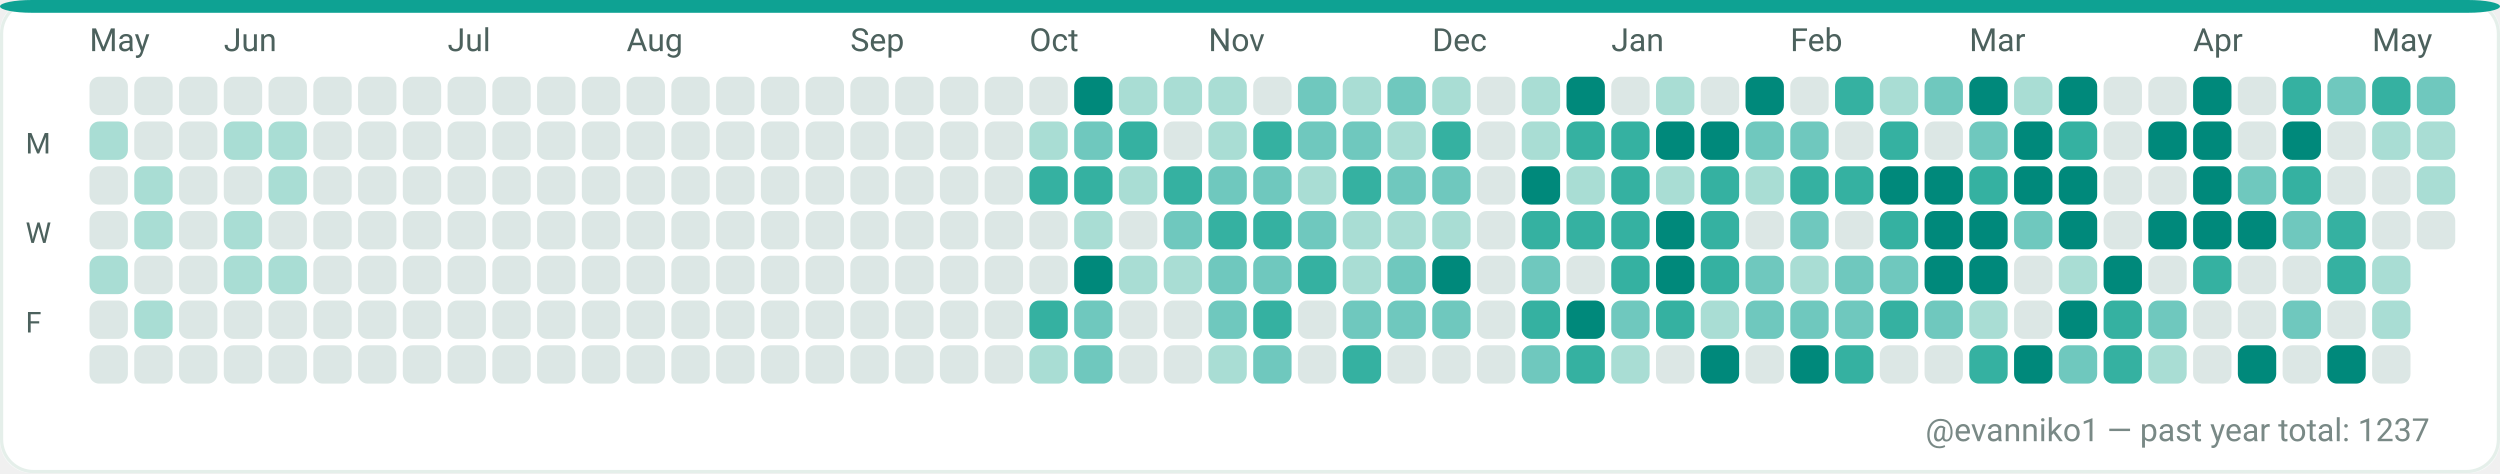
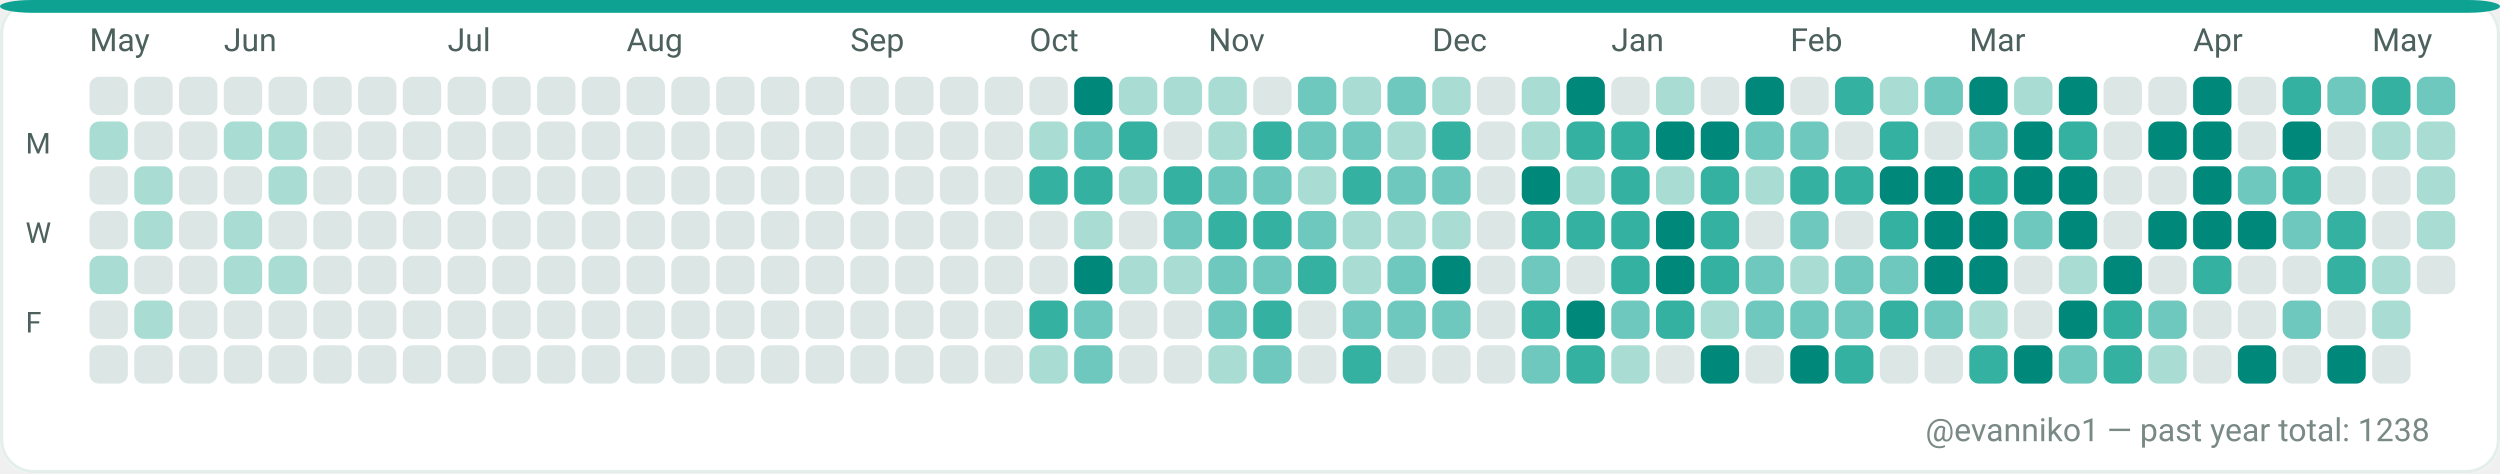
<svg xmlns="http://www.w3.org/2000/svg" width="782" height="148" viewBox="0 0 782 148" role="img" aria-label="GitHub contributions calendar for evanniko1">
  <rect x="0" y="0" width="782" height="148" rx="10" fill="#F7FAF9" />
  <rect x="0.5" y="0.5" width="781" height="147" rx="10" fill="#FFFFFF" stroke="#E5EFEA" stroke-width="1" />
  <rect x="0" y="0" width="782" height="4" rx="10" fill="#0EA293" />
  <text x="28" y="16" fill="#4C615D" font-family="ui-sans-serif, system-ui, -apple-system, Segoe UI, Roboto, Ubuntu, Cantarell, Noto Sans, Helvetica Neue, Arial" font-size="10" text-rendering="geometricPrecision">May</text>
  <text x="70" y="16" fill="#4C615D" font-family="ui-sans-serif, system-ui, -apple-system, Segoe UI, Roboto, Ubuntu, Cantarell, Noto Sans, Helvetica Neue, Arial" font-size="10" text-rendering="geometricPrecision">Jun</text>
  <text x="140" y="16" fill="#4C615D" font-family="ui-sans-serif, system-ui, -apple-system, Segoe UI, Roboto, Ubuntu, Cantarell, Noto Sans, Helvetica Neue, Arial" font-size="10" text-rendering="geometricPrecision">Jul</text>
  <text x="196" y="16" fill="#4C615D" font-family="ui-sans-serif, system-ui, -apple-system, Segoe UI, Roboto, Ubuntu, Cantarell, Noto Sans, Helvetica Neue, Arial" font-size="10" text-rendering="geometricPrecision">Aug</text>
  <text x="266" y="16" fill="#4C615D" font-family="ui-sans-serif, system-ui, -apple-system, Segoe UI, Roboto, Ubuntu, Cantarell, Noto Sans, Helvetica Neue, Arial" font-size="10" text-rendering="geometricPrecision">Sep</text>
  <text x="322" y="16" fill="#4C615D" font-family="ui-sans-serif, system-ui, -apple-system, Segoe UI, Roboto, Ubuntu, Cantarell, Noto Sans, Helvetica Neue, Arial" font-size="10" text-rendering="geometricPrecision">Oct</text>
  <text x="378" y="16" fill="#4C615D" font-family="ui-sans-serif, system-ui, -apple-system, Segoe UI, Roboto, Ubuntu, Cantarell, Noto Sans, Helvetica Neue, Arial" font-size="10" text-rendering="geometricPrecision">Nov</text>
  <text x="448" y="16" fill="#4C615D" font-family="ui-sans-serif, system-ui, -apple-system, Segoe UI, Roboto, Ubuntu, Cantarell, Noto Sans, Helvetica Neue, Arial" font-size="10" text-rendering="geometricPrecision">Dec</text>
  <text x="504" y="16" fill="#4C615D" font-family="ui-sans-serif, system-ui, -apple-system, Segoe UI, Roboto, Ubuntu, Cantarell, Noto Sans, Helvetica Neue, Arial" font-size="10" text-rendering="geometricPrecision">Jan</text>
  <text x="560" y="16" fill="#4C615D" font-family="ui-sans-serif, system-ui, -apple-system, Segoe UI, Roboto, Ubuntu, Cantarell, Noto Sans, Helvetica Neue, Arial" font-size="10" text-rendering="geometricPrecision">Feb</text>
  <text x="616" y="16" fill="#4C615D" font-family="ui-sans-serif, system-ui, -apple-system, Segoe UI, Roboto, Ubuntu, Cantarell, Noto Sans, Helvetica Neue, Arial" font-size="10" text-rendering="geometricPrecision">Mar</text>
  <text x="686" y="16" fill="#4C615D" font-family="ui-sans-serif, system-ui, -apple-system, Segoe UI, Roboto, Ubuntu, Cantarell, Noto Sans, Helvetica Neue, Arial" font-size="10" text-rendering="geometricPrecision">Apr</text>
  <text x="742" y="16" fill="#4C615D" font-family="ui-sans-serif, system-ui, -apple-system, Segoe UI, Roboto, Ubuntu, Cantarell, Noto Sans, Helvetica Neue, Arial" font-size="10" text-rendering="geometricPrecision">May</text>
  <text x="8" y="48" fill="#4C615D" font-family="ui-sans-serif, system-ui, -apple-system, Segoe UI, Roboto, Ubuntu, Cantarell, Noto Sans, Helvetica Neue, Arial" font-size="9" text-rendering="geometricPrecision">M</text>
  <text x="8" y="76" fill="#4C615D" font-family="ui-sans-serif, system-ui, -apple-system, Segoe UI, Roboto, Ubuntu, Cantarell, Noto Sans, Helvetica Neue, Arial" font-size="9" text-rendering="geometricPrecision">W</text>
  <text x="8" y="104" fill="#4C615D" font-family="ui-sans-serif, system-ui, -apple-system, Segoe UI, Roboto, Ubuntu, Cantarell, Noto Sans, Helvetica Neue, Arial" font-size="9" text-rendering="geometricPrecision">F</text>
  <g>
    <rect x="28" y="24" width="12" height="12" rx="3" fill="#DCE7E5" />
  </g>
  <g>
    <rect x="28" y="38" width="12" height="12" rx="3" fill="#A9DDD4" />
  </g>
  <g>
    <rect x="28" y="52" width="12" height="12" rx="3" fill="#DCE7E5" />
  </g>
  <g>
    <rect x="28" y="66" width="12" height="12" rx="3" fill="#DCE7E5" />
  </g>
  <g>
    <rect x="28" y="80" width="12" height="12" rx="3" fill="#A9DDD4" />
  </g>
  <g>
    <rect x="28" y="94" width="12" height="12" rx="3" fill="#DCE7E5" />
  </g>
  <g>
    <rect x="28" y="108" width="12" height="12" rx="3" fill="#DCE7E5" />
  </g>
  <g>
    <rect x="42" y="24" width="12" height="12" rx="3" fill="#DCE7E5" />
  </g>
  <g>
    <rect x="42" y="38" width="12" height="12" rx="3" fill="#DCE7E5" />
  </g>
  <g>
    <rect x="42" y="52" width="12" height="12" rx="3" fill="#A9DDD4" />
  </g>
  <g>
    <rect x="42" y="66" width="12" height="12" rx="3" fill="#A9DDD4" />
  </g>
  <g>
    <rect x="42" y="80" width="12" height="12" rx="3" fill="#DCE7E5" />
  </g>
  <g>
    <rect x="42" y="94" width="12" height="12" rx="3" fill="#A9DDD4" />
  </g>
  <g>
    <rect x="42" y="108" width="12" height="12" rx="3" fill="#DCE7E5" />
  </g>
  <g>
    <rect x="56" y="24" width="12" height="12" rx="3" fill="#DCE7E5" />
  </g>
  <g>
    <rect x="56" y="38" width="12" height="12" rx="3" fill="#DCE7E5" />
  </g>
  <g>
    <rect x="56" y="52" width="12" height="12" rx="3" fill="#DCE7E5" />
  </g>
  <g>
    <rect x="56" y="66" width="12" height="12" rx="3" fill="#DCE7E5" />
  </g>
  <g>
    <rect x="56" y="80" width="12" height="12" rx="3" fill="#DCE7E5" />
  </g>
  <g>
    <rect x="56" y="94" width="12" height="12" rx="3" fill="#DCE7E5" />
  </g>
  <g>
    <rect x="56" y="108" width="12" height="12" rx="3" fill="#DCE7E5" />
  </g>
  <g>
    <rect x="70" y="24" width="12" height="12" rx="3" fill="#DCE7E5" />
  </g>
  <g>
    <rect x="70" y="38" width="12" height="12" rx="3" fill="#A9DDD4" />
  </g>
  <g>
    <rect x="70" y="52" width="12" height="12" rx="3" fill="#DCE7E5" />
  </g>
  <g>
    <rect x="70" y="66" width="12" height="12" rx="3" fill="#A9DDD4" />
  </g>
  <g>
    <rect x="70" y="80" width="12" height="12" rx="3" fill="#A9DDD4" />
  </g>
  <g>
    <rect x="70" y="94" width="12" height="12" rx="3" fill="#DCE7E5" />
  </g>
  <g>
    <rect x="70" y="108" width="12" height="12" rx="3" fill="#DCE7E5" />
  </g>
  <g>
    <rect x="84" y="24" width="12" height="12" rx="3" fill="#DCE7E5" />
  </g>
  <g>
    <rect x="84" y="38" width="12" height="12" rx="3" fill="#A9DDD4" />
  </g>
  <g>
    <rect x="84" y="52" width="12" height="12" rx="3" fill="#A9DDD4" />
  </g>
  <g>
    <rect x="84" y="66" width="12" height="12" rx="3" fill="#DCE7E5" />
  </g>
  <g>
    <rect x="84" y="80" width="12" height="12" rx="3" fill="#A9DDD4" />
  </g>
  <g>
    <rect x="84" y="94" width="12" height="12" rx="3" fill="#DCE7E5" />
  </g>
  <g>
    <rect x="84" y="108" width="12" height="12" rx="3" fill="#DCE7E5" />
  </g>
  <g>
    <rect x="98" y="24" width="12" height="12" rx="3" fill="#DCE7E5" />
  </g>
  <g>
    <rect x="98" y="38" width="12" height="12" rx="3" fill="#DCE7E5" />
  </g>
  <g>
    <rect x="98" y="52" width="12" height="12" rx="3" fill="#DCE7E5" />
  </g>
  <g>
    <rect x="98" y="66" width="12" height="12" rx="3" fill="#DCE7E5" />
  </g>
  <g>
    <rect x="98" y="80" width="12" height="12" rx="3" fill="#DCE7E5" />
  </g>
  <g>
    <rect x="98" y="94" width="12" height="12" rx="3" fill="#DCE7E5" />
  </g>
  <g>
    <rect x="98" y="108" width="12" height="12" rx="3" fill="#DCE7E5" />
  </g>
  <g>
    <rect x="112" y="24" width="12" height="12" rx="3" fill="#DCE7E5" />
  </g>
  <g>
    <rect x="112" y="38" width="12" height="12" rx="3" fill="#DCE7E5" />
  </g>
  <g>
    <rect x="112" y="52" width="12" height="12" rx="3" fill="#DCE7E5" />
  </g>
  <g>
    <rect x="112" y="66" width="12" height="12" rx="3" fill="#DCE7E5" />
  </g>
  <g>
    <rect x="112" y="80" width="12" height="12" rx="3" fill="#DCE7E5" />
  </g>
  <g>
    <rect x="112" y="94" width="12" height="12" rx="3" fill="#DCE7E5" />
  </g>
  <g>
    <rect x="112" y="108" width="12" height="12" rx="3" fill="#DCE7E5" />
  </g>
  <g>
    <rect x="126" y="24" width="12" height="12" rx="3" fill="#DCE7E5" />
  </g>
  <g>
    <rect x="126" y="38" width="12" height="12" rx="3" fill="#DCE7E5" />
  </g>
  <g>
    <rect x="126" y="52" width="12" height="12" rx="3" fill="#DCE7E5" />
  </g>
  <g>
    <rect x="126" y="66" width="12" height="12" rx="3" fill="#DCE7E5" />
  </g>
  <g>
    <rect x="126" y="80" width="12" height="12" rx="3" fill="#DCE7E5" />
  </g>
  <g>
    <rect x="126" y="94" width="12" height="12" rx="3" fill="#DCE7E5" />
  </g>
  <g>
    <rect x="126" y="108" width="12" height="12" rx="3" fill="#DCE7E5" />
  </g>
  <g>
    <rect x="140" y="24" width="12" height="12" rx="3" fill="#DCE7E5" />
  </g>
  <g>
    <rect x="140" y="38" width="12" height="12" rx="3" fill="#DCE7E5" />
  </g>
  <g>
    <rect x="140" y="52" width="12" height="12" rx="3" fill="#DCE7E5" />
  </g>
  <g>
    <rect x="140" y="66" width="12" height="12" rx="3" fill="#DCE7E5" />
  </g>
  <g>
    <rect x="140" y="80" width="12" height="12" rx="3" fill="#DCE7E5" />
  </g>
  <g>
    <rect x="140" y="94" width="12" height="12" rx="3" fill="#DCE7E5" />
  </g>
  <g>
    <rect x="140" y="108" width="12" height="12" rx="3" fill="#DCE7E5" />
  </g>
  <g>
    <rect x="154" y="24" width="12" height="12" rx="3" fill="#DCE7E5" />
  </g>
  <g>
    <rect x="154" y="38" width="12" height="12" rx="3" fill="#DCE7E5" />
  </g>
  <g>
    <rect x="154" y="52" width="12" height="12" rx="3" fill="#DCE7E5" />
  </g>
  <g>
    <rect x="154" y="66" width="12" height="12" rx="3" fill="#DCE7E5" />
  </g>
  <g>
    <rect x="154" y="80" width="12" height="12" rx="3" fill="#DCE7E5" />
  </g>
  <g>
    <rect x="154" y="94" width="12" height="12" rx="3" fill="#DCE7E5" />
  </g>
  <g>
    <rect x="154" y="108" width="12" height="12" rx="3" fill="#DCE7E5" />
  </g>
  <g>
    <rect x="168" y="24" width="12" height="12" rx="3" fill="#DCE7E5" />
  </g>
  <g>
    <rect x="168" y="38" width="12" height="12" rx="3" fill="#DCE7E5" />
  </g>
  <g>
    <rect x="168" y="52" width="12" height="12" rx="3" fill="#DCE7E5" />
  </g>
  <g>
    <rect x="168" y="66" width="12" height="12" rx="3" fill="#DCE7E5" />
  </g>
  <g>
    <rect x="168" y="80" width="12" height="12" rx="3" fill="#DCE7E5" />
  </g>
  <g>
    <rect x="168" y="94" width="12" height="12" rx="3" fill="#DCE7E5" />
  </g>
  <g>
    <rect x="168" y="108" width="12" height="12" rx="3" fill="#DCE7E5" />
  </g>
  <g>
    <rect x="182" y="24" width="12" height="12" rx="3" fill="#DCE7E5" />
  </g>
  <g>
    <rect x="182" y="38" width="12" height="12" rx="3" fill="#DCE7E5" />
  </g>
  <g>
    <rect x="182" y="52" width="12" height="12" rx="3" fill="#DCE7E5" />
  </g>
  <g>
    <rect x="182" y="66" width="12" height="12" rx="3" fill="#DCE7E5" />
  </g>
  <g>
    <rect x="182" y="80" width="12" height="12" rx="3" fill="#DCE7E5" />
  </g>
  <g>
    <rect x="182" y="94" width="12" height="12" rx="3" fill="#DCE7E5" />
  </g>
  <g>
    <rect x="182" y="108" width="12" height="12" rx="3" fill="#DCE7E5" />
  </g>
  <g>
    <rect x="196" y="24" width="12" height="12" rx="3" fill="#DCE7E5" />
  </g>
  <g>
    <rect x="196" y="38" width="12" height="12" rx="3" fill="#DCE7E5" />
  </g>
  <g>
    <rect x="196" y="52" width="12" height="12" rx="3" fill="#DCE7E5" />
  </g>
  <g>
    <rect x="196" y="66" width="12" height="12" rx="3" fill="#DCE7E5" />
  </g>
  <g>
    <rect x="196" y="80" width="12" height="12" rx="3" fill="#DCE7E5" />
  </g>
  <g>
    <rect x="196" y="94" width="12" height="12" rx="3" fill="#DCE7E5" />
  </g>
  <g>
    <rect x="196" y="108" width="12" height="12" rx="3" fill="#DCE7E5" />
  </g>
  <g>
    <rect x="210" y="24" width="12" height="12" rx="3" fill="#DCE7E5" />
  </g>
  <g>
    <rect x="210" y="38" width="12" height="12" rx="3" fill="#DCE7E5" />
  </g>
  <g>
    <rect x="210" y="52" width="12" height="12" rx="3" fill="#DCE7E5" />
  </g>
  <g>
    <rect x="210" y="66" width="12" height="12" rx="3" fill="#DCE7E5" />
  </g>
  <g>
    <rect x="210" y="80" width="12" height="12" rx="3" fill="#DCE7E5" />
  </g>
  <g>
    <rect x="210" y="94" width="12" height="12" rx="3" fill="#DCE7E5" />
  </g>
  <g>
    <rect x="210" y="108" width="12" height="12" rx="3" fill="#DCE7E5" />
  </g>
  <g>
    <rect x="224" y="24" width="12" height="12" rx="3" fill="#DCE7E5" />
  </g>
  <g>
    <rect x="224" y="38" width="12" height="12" rx="3" fill="#DCE7E5" />
  </g>
  <g>
    <rect x="224" y="52" width="12" height="12" rx="3" fill="#DCE7E5" />
  </g>
  <g>
    <rect x="224" y="66" width="12" height="12" rx="3" fill="#DCE7E5" />
  </g>
  <g>
    <rect x="224" y="80" width="12" height="12" rx="3" fill="#DCE7E5" />
  </g>
  <g>
    <rect x="224" y="94" width="12" height="12" rx="3" fill="#DCE7E5" />
  </g>
  <g>
    <rect x="224" y="108" width="12" height="12" rx="3" fill="#DCE7E5" />
  </g>
  <g>
    <rect x="238" y="24" width="12" height="12" rx="3" fill="#DCE7E5" />
  </g>
  <g>
    <rect x="238" y="38" width="12" height="12" rx="3" fill="#DCE7E5" />
  </g>
  <g>
    <rect x="238" y="52" width="12" height="12" rx="3" fill="#DCE7E5" />
  </g>
  <g>
    <rect x="238" y="66" width="12" height="12" rx="3" fill="#DCE7E5" />
  </g>
  <g>
    <rect x="238" y="80" width="12" height="12" rx="3" fill="#DCE7E5" />
  </g>
  <g>
    <rect x="238" y="94" width="12" height="12" rx="3" fill="#DCE7E5" />
  </g>
  <g>
    <rect x="238" y="108" width="12" height="12" rx="3" fill="#DCE7E5" />
  </g>
  <g>
    <rect x="252" y="24" width="12" height="12" rx="3" fill="#DCE7E5" />
  </g>
  <g>
    <rect x="252" y="38" width="12" height="12" rx="3" fill="#DCE7E5" />
  </g>
  <g>
    <rect x="252" y="52" width="12" height="12" rx="3" fill="#DCE7E5" />
  </g>
  <g>
    <rect x="252" y="66" width="12" height="12" rx="3" fill="#DCE7E5" />
  </g>
  <g>
    <rect x="252" y="80" width="12" height="12" rx="3" fill="#DCE7E5" />
  </g>
  <g>
    <rect x="252" y="94" width="12" height="12" rx="3" fill="#DCE7E5" />
  </g>
  <g>
    <rect x="252" y="108" width="12" height="12" rx="3" fill="#DCE7E5" />
  </g>
  <g>
    <rect x="266" y="24" width="12" height="12" rx="3" fill="#DCE7E5" />
  </g>
  <g>
    <rect x="266" y="38" width="12" height="12" rx="3" fill="#DCE7E5" />
  </g>
  <g>
    <rect x="266" y="52" width="12" height="12" rx="3" fill="#DCE7E5" />
  </g>
  <g>
    <rect x="266" y="66" width="12" height="12" rx="3" fill="#DCE7E5" />
  </g>
  <g>
    <rect x="266" y="80" width="12" height="12" rx="3" fill="#DCE7E5" />
  </g>
  <g>
    <rect x="266" y="94" width="12" height="12" rx="3" fill="#DCE7E5" />
  </g>
  <g>
    <rect x="266" y="108" width="12" height="12" rx="3" fill="#DCE7E5" />
  </g>
  <g>
    <rect x="280" y="24" width="12" height="12" rx="3" fill="#DCE7E5" />
  </g>
  <g>
    <rect x="280" y="38" width="12" height="12" rx="3" fill="#DCE7E5" />
  </g>
  <g>
    <rect x="280" y="52" width="12" height="12" rx="3" fill="#DCE7E5" />
  </g>
  <g>
    <rect x="280" y="66" width="12" height="12" rx="3" fill="#DCE7E5" />
  </g>
  <g>
    <rect x="280" y="80" width="12" height="12" rx="3" fill="#DCE7E5" />
  </g>
  <g>
    <rect x="280" y="94" width="12" height="12" rx="3" fill="#DCE7E5" />
  </g>
  <g>
    <rect x="280" y="108" width="12" height="12" rx="3" fill="#DCE7E5" />
  </g>
  <g>
    <rect x="294" y="24" width="12" height="12" rx="3" fill="#DCE7E5" />
  </g>
  <g>
    <rect x="294" y="38" width="12" height="12" rx="3" fill="#DCE7E5" />
  </g>
  <g>
    <rect x="294" y="52" width="12" height="12" rx="3" fill="#DCE7E5" />
  </g>
  <g>
    <rect x="294" y="66" width="12" height="12" rx="3" fill="#DCE7E5" />
  </g>
  <g>
    <rect x="294" y="80" width="12" height="12" rx="3" fill="#DCE7E5" />
  </g>
  <g>
    <rect x="294" y="94" width="12" height="12" rx="3" fill="#DCE7E5" />
  </g>
  <g>
    <rect x="294" y="108" width="12" height="12" rx="3" fill="#DCE7E5" />
  </g>
  <g>
    <rect x="308" y="24" width="12" height="12" rx="3" fill="#DCE7E5" />
  </g>
  <g>
    <rect x="308" y="38" width="12" height="12" rx="3" fill="#DCE7E5" />
  </g>
  <g>
    <rect x="308" y="52" width="12" height="12" rx="3" fill="#DCE7E5" />
  </g>
  <g>
    <rect x="308" y="66" width="12" height="12" rx="3" fill="#DCE7E5" />
  </g>
  <g>
    <rect x="308" y="80" width="12" height="12" rx="3" fill="#DCE7E5" />
  </g>
  <g>
    <rect x="308" y="94" width="12" height="12" rx="3" fill="#DCE7E5" />
  </g>
  <g>
    <rect x="308" y="108" width="12" height="12" rx="3" fill="#DCE7E5" />
  </g>
  <g>
    <rect x="322" y="24" width="12" height="12" rx="3" fill="#DCE7E5" />
  </g>
  <g>
    <rect x="322" y="38" width="12" height="12" rx="3" fill="#A9DDD4" />
  </g>
  <g>
    <rect x="322" y="52" width="12" height="12" rx="3" fill="#35B1A1" />
  </g>
  <g>
    <rect x="322" y="66" width="12" height="12" rx="3" fill="#DCE7E5" />
  </g>
  <g>
    <rect x="322" y="80" width="12" height="12" rx="3" fill="#DCE7E5" />
  </g>
  <g>
    <rect x="322" y="94" width="12" height="12" rx="3" fill="#35B1A1" />
  </g>
  <g>
    <rect x="322" y="108" width="12" height="12" rx="3" fill="#A9DDD4" />
  </g>
  <g>
    <rect x="336" y="24" width="12" height="12" rx="3" fill="#00897B" />
  </g>
  <g>
    <rect x="336" y="38" width="12" height="12" rx="3" fill="#6FC8BE" />
  </g>
  <g>
    <rect x="336" y="52" width="12" height="12" rx="3" fill="#35B1A1" />
  </g>
  <g>
    <rect x="336" y="66" width="12" height="12" rx="3" fill="#A9DDD4" />
  </g>
  <g>
    <rect x="336" y="80" width="12" height="12" rx="3" fill="#00897B" />
  </g>
  <g>
    <rect x="336" y="94" width="12" height="12" rx="3" fill="#6FC8BE" />
  </g>
  <g>
    <rect x="336" y="108" width="12" height="12" rx="3" fill="#6FC8BE" />
  </g>
  <g>
    <rect x="350" y="24" width="12" height="12" rx="3" fill="#A9DDD4" />
  </g>
  <g>
    <rect x="350" y="38" width="12" height="12" rx="3" fill="#35B1A1" />
  </g>
  <g>
    <rect x="350" y="52" width="12" height="12" rx="3" fill="#A9DDD4" />
  </g>
  <g>
    <rect x="350" y="66" width="12" height="12" rx="3" fill="#DCE7E5" />
  </g>
  <g>
    <rect x="350" y="80" width="12" height="12" rx="3" fill="#A9DDD4" />
  </g>
  <g>
    <rect x="350" y="94" width="12" height="12" rx="3" fill="#DCE7E5" />
  </g>
  <g>
    <rect x="350" y="108" width="12" height="12" rx="3" fill="#DCE7E5" />
  </g>
  <g>
    <rect x="364" y="24" width="12" height="12" rx="3" fill="#A9DDD4" />
  </g>
  <g>
    <rect x="364" y="38" width="12" height="12" rx="3" fill="#DCE7E5" />
  </g>
  <g>
    <rect x="364" y="52" width="12" height="12" rx="3" fill="#35B1A1" />
  </g>
  <g>
    <rect x="364" y="66" width="12" height="12" rx="3" fill="#6FC8BE" />
  </g>
  <g>
    <rect x="364" y="80" width="12" height="12" rx="3" fill="#A9DDD4" />
  </g>
  <g>
    <rect x="364" y="94" width="12" height="12" rx="3" fill="#DCE7E5" />
  </g>
  <g>
    <rect x="364" y="108" width="12" height="12" rx="3" fill="#DCE7E5" />
  </g>
  <g>
    <rect x="378" y="24" width="12" height="12" rx="3" fill="#A9DDD4" />
  </g>
  <g>
    <rect x="378" y="38" width="12" height="12" rx="3" fill="#A9DDD4" />
  </g>
  <g>
    <rect x="378" y="52" width="12" height="12" rx="3" fill="#6FC8BE" />
  </g>
  <g>
    <rect x="378" y="66" width="12" height="12" rx="3" fill="#35B1A1" />
  </g>
  <g>
    <rect x="378" y="80" width="12" height="12" rx="3" fill="#6FC8BE" />
  </g>
  <g>
    <rect x="378" y="94" width="12" height="12" rx="3" fill="#6FC8BE" />
  </g>
  <g>
    <rect x="378" y="108" width="12" height="12" rx="3" fill="#A9DDD4" />
  </g>
  <g>
    <rect x="392" y="24" width="12" height="12" rx="3" fill="#DCE7E5" />
  </g>
  <g>
    <rect x="392" y="38" width="12" height="12" rx="3" fill="#35B1A1" />
  </g>
  <g>
    <rect x="392" y="52" width="12" height="12" rx="3" fill="#6FC8BE" />
  </g>
  <g>
    <rect x="392" y="66" width="12" height="12" rx="3" fill="#35B1A1" />
  </g>
  <g>
    <rect x="392" y="80" width="12" height="12" rx="3" fill="#6FC8BE" />
  </g>
  <g>
    <rect x="392" y="94" width="12" height="12" rx="3" fill="#35B1A1" />
  </g>
  <g>
    <rect x="392" y="108" width="12" height="12" rx="3" fill="#6FC8BE" />
  </g>
  <g>
    <rect x="406" y="24" width="12" height="12" rx="3" fill="#6FC8BE" />
  </g>
  <g>
    <rect x="406" y="38" width="12" height="12" rx="3" fill="#6FC8BE" />
  </g>
  <g>
    <rect x="406" y="52" width="12" height="12" rx="3" fill="#A9DDD4" />
  </g>
  <g>
    <rect x="406" y="66" width="12" height="12" rx="3" fill="#6FC8BE" />
  </g>
  <g>
    <rect x="406" y="80" width="12" height="12" rx="3" fill="#35B1A1" />
  </g>
  <g>
    <rect x="406" y="94" width="12" height="12" rx="3" fill="#DCE7E5" />
  </g>
  <g>
    <rect x="406" y="108" width="12" height="12" rx="3" fill="#DCE7E5" />
  </g>
  <g>
    <rect x="420" y="24" width="12" height="12" rx="3" fill="#A9DDD4" />
  </g>
  <g>
    <rect x="420" y="38" width="12" height="12" rx="3" fill="#6FC8BE" />
  </g>
  <g>
    <rect x="420" y="52" width="12" height="12" rx="3" fill="#35B1A1" />
  </g>
  <g>
    <rect x="420" y="66" width="12" height="12" rx="3" fill="#A9DDD4" />
  </g>
  <g>
    <rect x="420" y="80" width="12" height="12" rx="3" fill="#A9DDD4" />
  </g>
  <g>
    <rect x="420" y="94" width="12" height="12" rx="3" fill="#6FC8BE" />
  </g>
  <g>
    <rect x="420" y="108" width="12" height="12" rx="3" fill="#35B1A1" />
  </g>
  <g>
    <rect x="434" y="24" width="12" height="12" rx="3" fill="#6FC8BE" />
  </g>
  <g>
    <rect x="434" y="38" width="12" height="12" rx="3" fill="#A9DDD4" />
  </g>
  <g>
    <rect x="434" y="52" width="12" height="12" rx="3" fill="#6FC8BE" />
  </g>
  <g>
    <rect x="434" y="66" width="12" height="12" rx="3" fill="#A9DDD4" />
  </g>
  <g>
    <rect x="434" y="80" width="12" height="12" rx="3" fill="#6FC8BE" />
  </g>
  <g>
    <rect x="434" y="94" width="12" height="12" rx="3" fill="#6FC8BE" />
  </g>
  <g>
    <rect x="434" y="108" width="12" height="12" rx="3" fill="#DCE7E5" />
  </g>
  <g>
    <rect x="448" y="24" width="12" height="12" rx="3" fill="#A9DDD4" />
  </g>
  <g>
    <rect x="448" y="38" width="12" height="12" rx="3" fill="#35B1A1" />
  </g>
  <g>
    <rect x="448" y="52" width="12" height="12" rx="3" fill="#6FC8BE" />
  </g>
  <g>
    <rect x="448" y="66" width="12" height="12" rx="3" fill="#A9DDD4" />
  </g>
  <g>
    <rect x="448" y="80" width="12" height="12" rx="3" fill="#00897B" />
  </g>
  <g>
    <rect x="448" y="94" width="12" height="12" rx="3" fill="#6FC8BE" />
  </g>
  <g>
    <rect x="448" y="108" width="12" height="12" rx="3" fill="#DCE7E5" />
  </g>
  <g>
    <rect x="462" y="24" width="12" height="12" rx="3" fill="#DCE7E5" />
  </g>
  <g>
    <rect x="462" y="38" width="12" height="12" rx="3" fill="#DCE7E5" />
  </g>
  <g>
    <rect x="462" y="52" width="12" height="12" rx="3" fill="#DCE7E5" />
  </g>
  <g>
    <rect x="462" y="66" width="12" height="12" rx="3" fill="#DCE7E5" />
  </g>
  <g>
    <rect x="462" y="80" width="12" height="12" rx="3" fill="#DCE7E5" />
  </g>
  <g>
    <rect x="462" y="94" width="12" height="12" rx="3" fill="#DCE7E5" />
  </g>
  <g>
    <rect x="462" y="108" width="12" height="12" rx="3" fill="#DCE7E5" />
  </g>
  <g>
    <rect x="476" y="24" width="12" height="12" rx="3" fill="#A9DDD4" />
  </g>
  <g>
    <rect x="476" y="38" width="12" height="12" rx="3" fill="#A9DDD4" />
  </g>
  <g>
    <rect x="476" y="52" width="12" height="12" rx="3" fill="#00897B" />
  </g>
  <g>
    <rect x="476" y="66" width="12" height="12" rx="3" fill="#35B1A1" />
  </g>
  <g>
    <rect x="476" y="80" width="12" height="12" rx="3" fill="#6FC8BE" />
  </g>
  <g>
    <rect x="476" y="94" width="12" height="12" rx="3" fill="#35B1A1" />
  </g>
  <g>
    <rect x="476" y="108" width="12" height="12" rx="3" fill="#6FC8BE" />
  </g>
  <g>
    <rect x="490" y="24" width="12" height="12" rx="3" fill="#00897B" />
  </g>
  <g>
    <rect x="490" y="38" width="12" height="12" rx="3" fill="#35B1A1" />
  </g>
  <g>
    <rect x="490" y="52" width="12" height="12" rx="3" fill="#A9DDD4" />
  </g>
  <g>
    <rect x="490" y="66" width="12" height="12" rx="3" fill="#35B1A1" />
  </g>
  <g>
    <rect x="490" y="80" width="12" height="12" rx="3" fill="#DCE7E5" />
  </g>
  <g>
    <rect x="490" y="94" width="12" height="12" rx="3" fill="#00897B" />
  </g>
  <g>
    <rect x="490" y="108" width="12" height="12" rx="3" fill="#35B1A1" />
  </g>
  <g>
    <rect x="504" y="24" width="12" height="12" rx="3" fill="#DCE7E5" />
  </g>
  <g>
    <rect x="504" y="38" width="12" height="12" rx="3" fill="#35B1A1" />
  </g>
  <g>
    <rect x="504" y="52" width="12" height="12" rx="3" fill="#35B1A1" />
  </g>
  <g>
    <rect x="504" y="66" width="12" height="12" rx="3" fill="#35B1A1" />
  </g>
  <g>
    <rect x="504" y="80" width="12" height="12" rx="3" fill="#35B1A1" />
  </g>
  <g>
    <rect x="504" y="94" width="12" height="12" rx="3" fill="#6FC8BE" />
  </g>
  <g>
    <rect x="504" y="108" width="12" height="12" rx="3" fill="#A9DDD4" />
  </g>
  <g>
    <rect x="518" y="24" width="12" height="12" rx="3" fill="#A9DDD4" />
  </g>
  <g>
    <rect x="518" y="38" width="12" height="12" rx="3" fill="#00897B" />
  </g>
  <g>
    <rect x="518" y="52" width="12" height="12" rx="3" fill="#A9DDD4" />
  </g>
  <g>
    <rect x="518" y="66" width="12" height="12" rx="3" fill="#00897B" />
  </g>
  <g>
    <rect x="518" y="80" width="12" height="12" rx="3" fill="#00897B" />
  </g>
  <g>
    <rect x="518" y="94" width="12" height="12" rx="3" fill="#35B1A1" />
  </g>
  <g>
    <rect x="518" y="108" width="12" height="12" rx="3" fill="#DCE7E5" />
  </g>
  <g>
    <rect x="532" y="24" width="12" height="12" rx="3" fill="#DCE7E5" />
  </g>
  <g>
    <rect x="532" y="38" width="12" height="12" rx="3" fill="#00897B" />
  </g>
  <g>
    <rect x="532" y="52" width="12" height="12" rx="3" fill="#35B1A1" />
  </g>
  <g>
    <rect x="532" y="66" width="12" height="12" rx="3" fill="#35B1A1" />
  </g>
  <g>
    <rect x="532" y="80" width="12" height="12" rx="3" fill="#35B1A1" />
  </g>
  <g>
    <rect x="532" y="94" width="12" height="12" rx="3" fill="#A9DDD4" />
  </g>
  <g>
    <rect x="532" y="108" width="12" height="12" rx="3" fill="#00897B" />
  </g>
  <g>
    <rect x="546" y="24" width="12" height="12" rx="3" fill="#00897B" />
  </g>
  <g>
    <rect x="546" y="38" width="12" height="12" rx="3" fill="#6FC8BE" />
  </g>
  <g>
    <rect x="546" y="52" width="12" height="12" rx="3" fill="#A9DDD4" />
  </g>
  <g>
    <rect x="546" y="66" width="12" height="12" rx="3" fill="#DCE7E5" />
  </g>
  <g>
    <rect x="546" y="80" width="12" height="12" rx="3" fill="#6FC8BE" />
  </g>
  <g>
    <rect x="546" y="94" width="12" height="12" rx="3" fill="#6FC8BE" />
  </g>
  <g>
    <rect x="546" y="108" width="12" height="12" rx="3" fill="#DCE7E5" />
  </g>
  <g>
    <rect x="560" y="24" width="12" height="12" rx="3" fill="#DCE7E5" />
  </g>
  <g>
    <rect x="560" y="38" width="12" height="12" rx="3" fill="#6FC8BE" />
  </g>
  <g>
    <rect x="560" y="52" width="12" height="12" rx="3" fill="#35B1A1" />
  </g>
  <g>
    <rect x="560" y="66" width="12" height="12" rx="3" fill="#6FC8BE" />
  </g>
  <g>
    <rect x="560" y="80" width="12" height="12" rx="3" fill="#A9DDD4" />
  </g>
  <g>
    <rect x="560" y="94" width="12" height="12" rx="3" fill="#6FC8BE" />
  </g>
  <g>
    <rect x="560" y="108" width="12" height="12" rx="3" fill="#00897B" />
  </g>
  <g>
    <rect x="574" y="24" width="12" height="12" rx="3" fill="#35B1A1" />
  </g>
  <g>
    <rect x="574" y="38" width="12" height="12" rx="3" fill="#DCE7E5" />
  </g>
  <g>
    <rect x="574" y="52" width="12" height="12" rx="3" fill="#35B1A1" />
  </g>
  <g>
    <rect x="574" y="66" width="12" height="12" rx="3" fill="#DCE7E5" />
  </g>
  <g>
    <rect x="574" y="80" width="12" height="12" rx="3" fill="#6FC8BE" />
  </g>
  <g>
    <rect x="574" y="94" width="12" height="12" rx="3" fill="#6FC8BE" />
  </g>
  <g>
    <rect x="574" y="108" width="12" height="12" rx="3" fill="#35B1A1" />
  </g>
  <g>
    <rect x="588" y="24" width="12" height="12" rx="3" fill="#A9DDD4" />
  </g>
  <g>
    <rect x="588" y="38" width="12" height="12" rx="3" fill="#35B1A1" />
  </g>
  <g>
    <rect x="588" y="52" width="12" height="12" rx="3" fill="#00897B" />
  </g>
  <g>
    <rect x="588" y="66" width="12" height="12" rx="3" fill="#35B1A1" />
  </g>
  <g>
    <rect x="588" y="80" width="12" height="12" rx="3" fill="#6FC8BE" />
  </g>
  <g>
    <rect x="588" y="94" width="12" height="12" rx="3" fill="#35B1A1" />
  </g>
  <g>
    <rect x="588" y="108" width="12" height="12" rx="3" fill="#DCE7E5" />
  </g>
  <g>
    <rect x="602" y="24" width="12" height="12" rx="3" fill="#6FC8BE" />
  </g>
  <g>
    <rect x="602" y="38" width="12" height="12" rx="3" fill="#DCE7E5" />
  </g>
  <g>
    <rect x="602" y="52" width="12" height="12" rx="3" fill="#00897B" />
  </g>
  <g>
    <rect x="602" y="66" width="12" height="12" rx="3" fill="#00897B" />
  </g>
  <g>
    <rect x="602" y="80" width="12" height="12" rx="3" fill="#00897B" />
  </g>
  <g>
    <rect x="602" y="94" width="12" height="12" rx="3" fill="#6FC8BE" />
  </g>
  <g>
    <rect x="602" y="108" width="12" height="12" rx="3" fill="#DCE7E5" />
  </g>
  <g>
    <rect x="616" y="24" width="12" height="12" rx="3" fill="#00897B" />
  </g>
  <g>
    <rect x="616" y="38" width="12" height="12" rx="3" fill="#6FC8BE" />
  </g>
  <g>
    <rect x="616" y="52" width="12" height="12" rx="3" fill="#35B1A1" />
  </g>
  <g>
    <rect x="616" y="66" width="12" height="12" rx="3" fill="#00897B" />
  </g>
  <g>
    <rect x="616" y="80" width="12" height="12" rx="3" fill="#00897B" />
  </g>
  <g>
    <rect x="616" y="94" width="12" height="12" rx="3" fill="#A9DDD4" />
  </g>
  <g>
    <rect x="616" y="108" width="12" height="12" rx="3" fill="#35B1A1" />
  </g>
  <g>
    <rect x="630" y="24" width="12" height="12" rx="3" fill="#A9DDD4" />
  </g>
  <g>
    <rect x="630" y="38" width="12" height="12" rx="3" fill="#00897B" />
  </g>
  <g>
    <rect x="630" y="52" width="12" height="12" rx="3" fill="#00897B" />
  </g>
  <g>
    <rect x="630" y="66" width="12" height="12" rx="3" fill="#6FC8BE" />
  </g>
  <g>
    <rect x="630" y="80" width="12" height="12" rx="3" fill="#DCE7E5" />
  </g>
  <g>
    <rect x="630" y="94" width="12" height="12" rx="3" fill="#DCE7E5" />
  </g>
  <g>
    <rect x="630" y="108" width="12" height="12" rx="3" fill="#00897B" />
  </g>
  <g>
    <rect x="644" y="24" width="12" height="12" rx="3" fill="#00897B" />
  </g>
  <g>
    <rect x="644" y="38" width="12" height="12" rx="3" fill="#35B1A1" />
  </g>
  <g>
    <rect x="644" y="52" width="12" height="12" rx="3" fill="#00897B" />
  </g>
  <g>
    <rect x="644" y="66" width="12" height="12" rx="3" fill="#00897B" />
  </g>
  <g>
    <rect x="644" y="80" width="12" height="12" rx="3" fill="#A9DDD4" />
  </g>
  <g>
    <rect x="644" y="94" width="12" height="12" rx="3" fill="#00897B" />
  </g>
  <g>
    <rect x="644" y="108" width="12" height="12" rx="3" fill="#6FC8BE" />
  </g>
  <g>
    <rect x="658" y="24" width="12" height="12" rx="3" fill="#DCE7E5" />
  </g>
  <g>
    <rect x="658" y="38" width="12" height="12" rx="3" fill="#DCE7E5" />
  </g>
  <g>
    <rect x="658" y="52" width="12" height="12" rx="3" fill="#DCE7E5" />
  </g>
  <g>
    <rect x="658" y="66" width="12" height="12" rx="3" fill="#DCE7E5" />
  </g>
  <g>
    <rect x="658" y="80" width="12" height="12" rx="3" fill="#00897B" />
  </g>
  <g>
    <rect x="658" y="94" width="12" height="12" rx="3" fill="#35B1A1" />
  </g>
  <g>
    <rect x="658" y="108" width="12" height="12" rx="3" fill="#35B1A1" />
  </g>
  <g>
    <rect x="672" y="24" width="12" height="12" rx="3" fill="#DCE7E5" />
  </g>
  <g>
    <rect x="672" y="38" width="12" height="12" rx="3" fill="#00897B" />
  </g>
  <g>
    <rect x="672" y="52" width="12" height="12" rx="3" fill="#DCE7E5" />
  </g>
  <g>
    <rect x="672" y="66" width="12" height="12" rx="3" fill="#00897B" />
  </g>
  <g>
    <rect x="672" y="80" width="12" height="12" rx="3" fill="#DCE7E5" />
  </g>
  <g>
    <rect x="672" y="94" width="12" height="12" rx="3" fill="#6FC8BE" />
  </g>
  <g>
    <rect x="672" y="108" width="12" height="12" rx="3" fill="#A9DDD4" />
  </g>
  <g>
    <rect x="686" y="24" width="12" height="12" rx="3" fill="#00897B" />
  </g>
  <g>
    <rect x="686" y="38" width="12" height="12" rx="3" fill="#00897B" />
  </g>
  <g>
    <rect x="686" y="52" width="12" height="12" rx="3" fill="#00897B" />
  </g>
  <g>
    <rect x="686" y="66" width="12" height="12" rx="3" fill="#00897B" />
  </g>
  <g>
    <rect x="686" y="80" width="12" height="12" rx="3" fill="#35B1A1" />
  </g>
  <g>
    <rect x="686" y="94" width="12" height="12" rx="3" fill="#DCE7E5" />
  </g>
  <g>
    <rect x="686" y="108" width="12" height="12" rx="3" fill="#DCE7E5" />
  </g>
  <g>
    <rect x="700" y="24" width="12" height="12" rx="3" fill="#DCE7E5" />
  </g>
  <g>
    <rect x="700" y="38" width="12" height="12" rx="3" fill="#DCE7E5" />
  </g>
  <g>
    <rect x="700" y="52" width="12" height="12" rx="3" fill="#6FC8BE" />
  </g>
  <g>
    <rect x="700" y="66" width="12" height="12" rx="3" fill="#00897B" />
  </g>
  <g>
    <rect x="700" y="80" width="12" height="12" rx="3" fill="#DCE7E5" />
  </g>
  <g>
    <rect x="700" y="94" width="12" height="12" rx="3" fill="#DCE7E5" />
  </g>
  <g>
    <rect x="700" y="108" width="12" height="12" rx="3" fill="#00897B" />
  </g>
  <g>
    <rect x="714" y="24" width="12" height="12" rx="3" fill="#35B1A1" />
  </g>
  <g>
    <rect x="714" y="38" width="12" height="12" rx="3" fill="#00897B" />
  </g>
  <g>
    <rect x="714" y="52" width="12" height="12" rx="3" fill="#35B1A1" />
  </g>
  <g>
    <rect x="714" y="66" width="12" height="12" rx="3" fill="#6FC8BE" />
  </g>
  <g>
    <rect x="714" y="80" width="12" height="12" rx="3" fill="#DCE7E5" />
  </g>
  <g>
    <rect x="714" y="94" width="12" height="12" rx="3" fill="#6FC8BE" />
  </g>
  <g>
    <rect x="714" y="108" width="12" height="12" rx="3" fill="#DCE7E5" />
  </g>
  <g>
    <rect x="728" y="24" width="12" height="12" rx="3" fill="#6FC8BE" />
  </g>
  <g>
    <rect x="728" y="38" width="12" height="12" rx="3" fill="#DCE7E5" />
  </g>
  <g>
    <rect x="728" y="52" width="12" height="12" rx="3" fill="#DCE7E5" />
  </g>
  <g>
    <rect x="728" y="66" width="12" height="12" rx="3" fill="#35B1A1" />
  </g>
  <g>
    <rect x="728" y="80" width="12" height="12" rx="3" fill="#35B1A1" />
  </g>
  <g>
    <rect x="728" y="94" width="12" height="12" rx="3" fill="#DCE7E5" />
  </g>
  <g>
    <rect x="728" y="108" width="12" height="12" rx="3" fill="#00897B" />
  </g>
  <g>
    <rect x="742" y="24" width="12" height="12" rx="3" fill="#35B1A1" />
  </g>
  <g>
    <rect x="742" y="38" width="12" height="12" rx="3" fill="#A9DDD4" />
  </g>
  <g>
    <rect x="742" y="52" width="12" height="12" rx="3" fill="#DCE7E5" />
  </g>
  <g>
    <rect x="742" y="66" width="12" height="12" rx="3" fill="#DCE7E5" />
  </g>
  <g>
    <rect x="742" y="80" width="12" height="12" rx="3" fill="#A9DDD4" />
  </g>
  <g>
    <rect x="742" y="94" width="12" height="12" rx="3" fill="#A9DDD4" />
  </g>
  <g>
    <rect x="742" y="108" width="12" height="12" rx="3" fill="#DCE7E5" />
  </g>
  <g>
    <rect x="756" y="24" width="12" height="12" rx="3" fill="#6FC8BE" />
  </g>
  <g>
    <rect x="756" y="38" width="12" height="12" rx="3" fill="#A9DDD4" />
  </g>
  <g>
    <rect x="756" y="52" width="12" height="12" rx="3" fill="#A9DDD4" />
  </g>
  <g>
-     <rect x="756" y="66" width="12" height="12" rx="3" fill="#DCE7E5" />
-   </g>
-   <text x="760" y="138" fill="#4C615D" font-family="ui-sans-serif, system-ui, -apple-system, Segoe UI, Roboto, Ubuntu, Cantarell, Noto Sans, Helvetica Neue, Arial" font-size="10" text-anchor="end" opacity="0.75">@evanniko1 — past year total: 1237</text>
+     <rect x="756" y="66" width="12" height="12" rx="3" fill="#A9DDD4" />
+   </g>
+   <g>
+     <rect x="756" y="80" width="12" height="12" rx="3" fill="#DCE7E5" />
+   </g>
+   <text x="760" y="138" fill="#4C615D" font-family="ui-sans-serif, system-ui, -apple-system, Segoe UI, Roboto, Ubuntu, Cantarell, Noto Sans, Helvetica Neue, Arial" font-size="10" text-anchor="end" opacity="0.75">@evanniko1 — past year total: 1238</text>
</svg>
